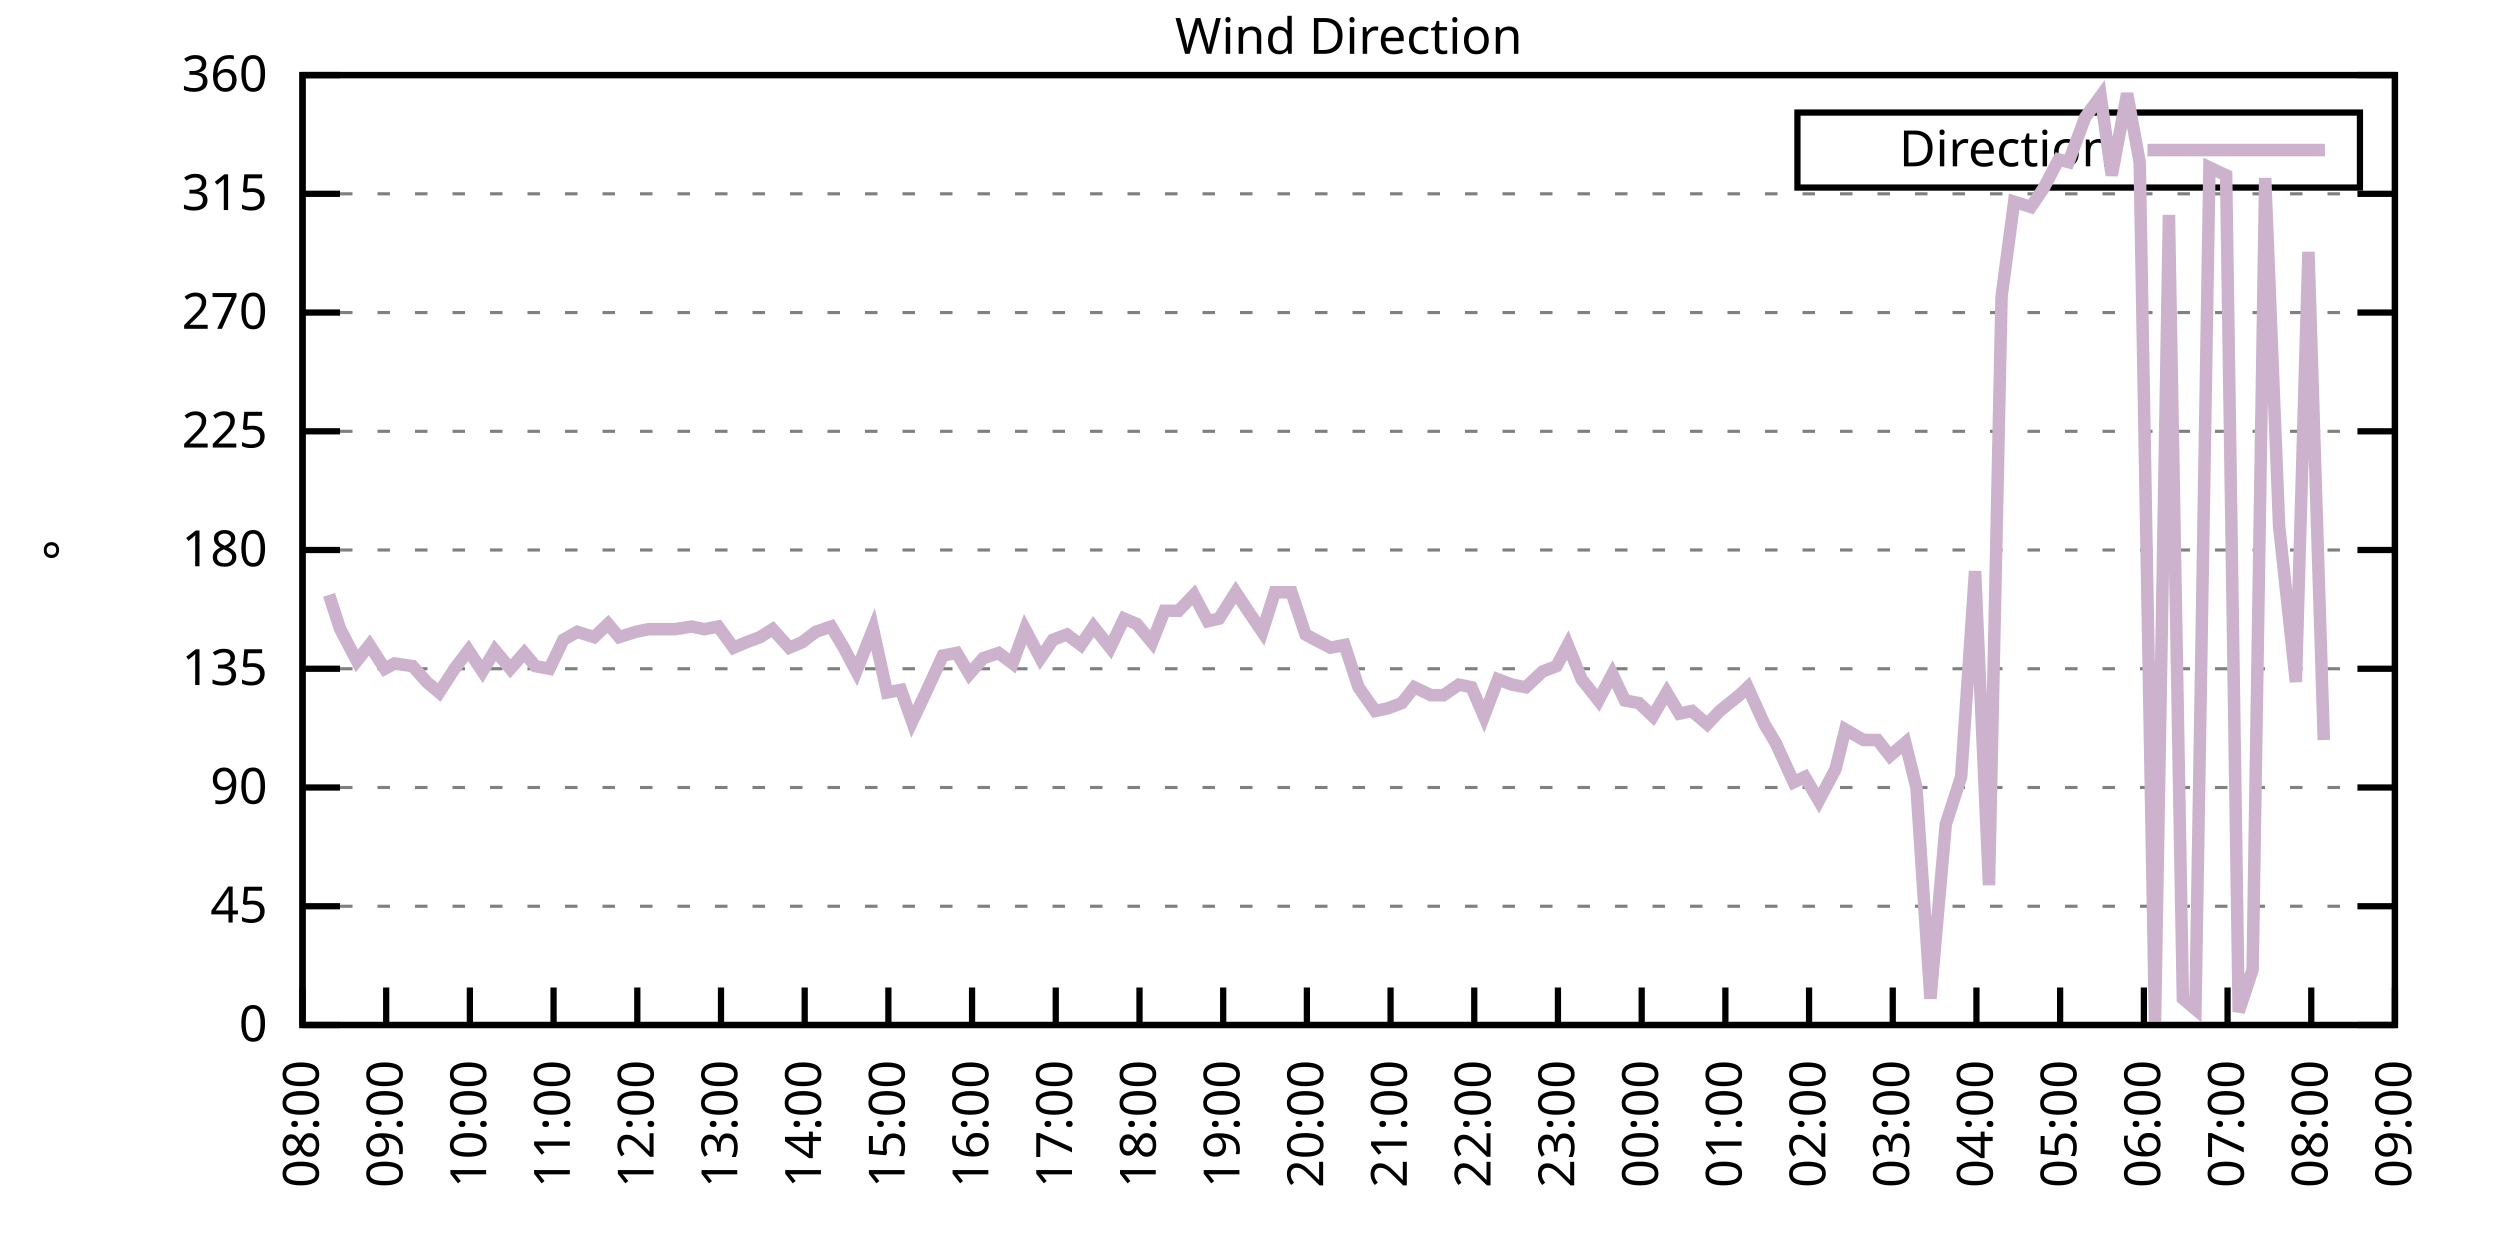
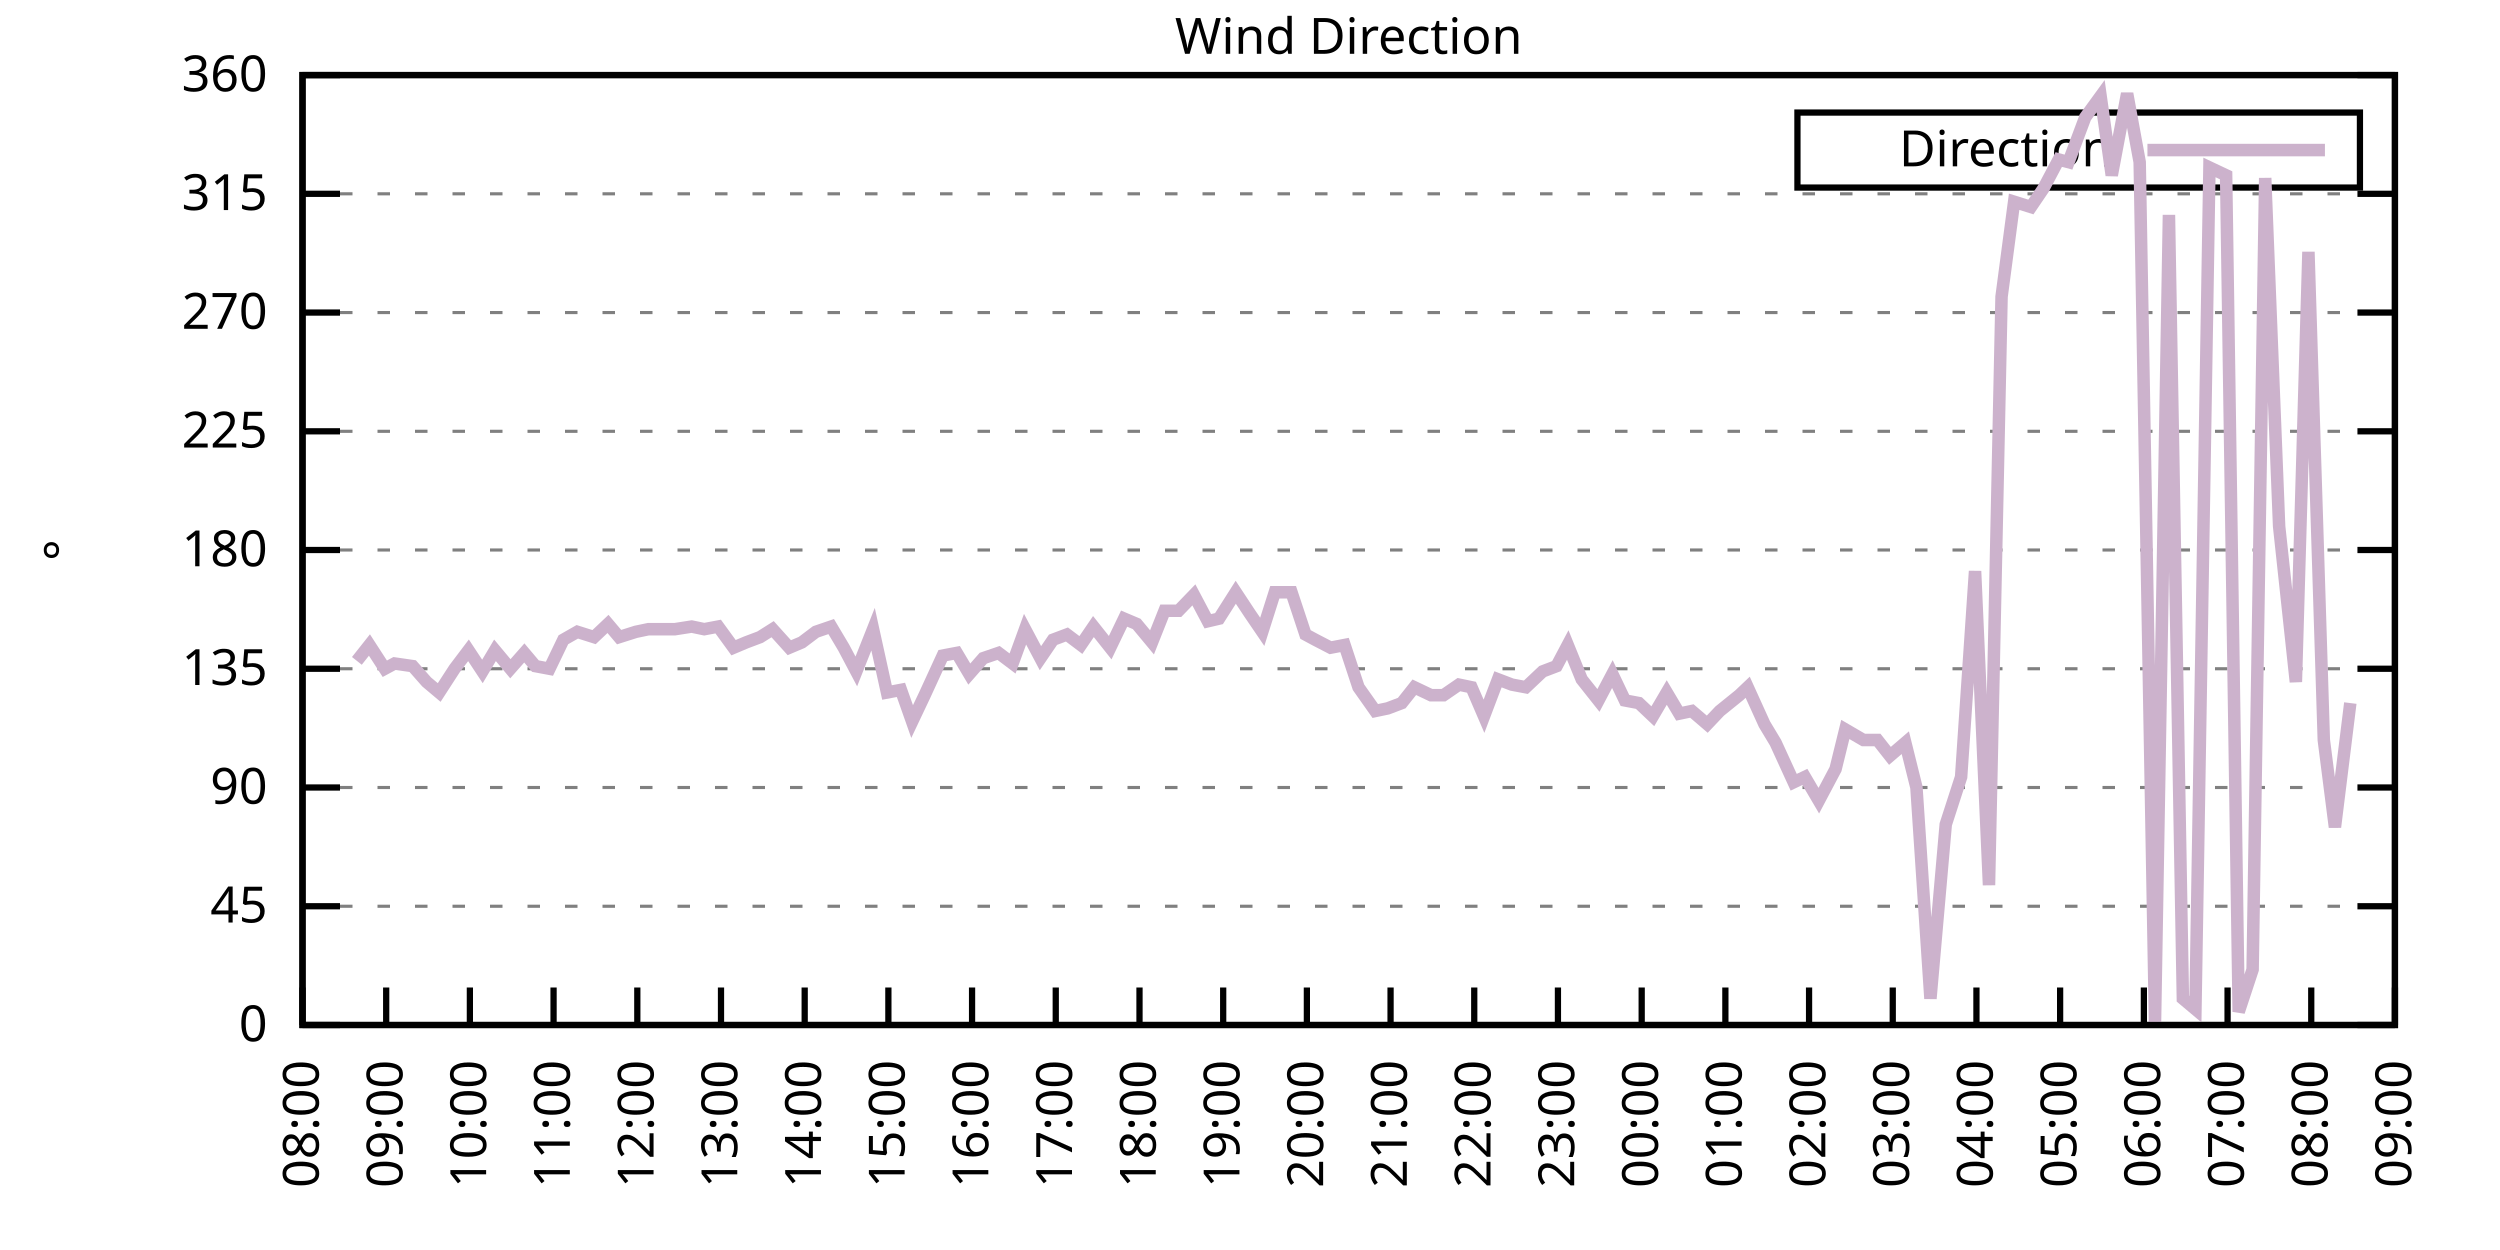
<svg xmlns="http://www.w3.org/2000/svg" xmlns:xlink="http://www.w3.org/1999/xlink" width="400" height="200" viewBox="0 0 400 200">
  <g id="gnuplot_canvas">
    <rect x="0" y="0" width="400" height="200" fill="none" />
    <defs>
      <circle id="gpDot" r="0.5" stroke-width="0.5" stroke="currentColor" />
      <path id="gpPt0" stroke-width="0.333" stroke="currentColor" d="M-1,0 h2 M0,-1 v2" />
      <path id="gpPt1" stroke-width="0.333" stroke="currentColor" d="M-1,-1 L1,1 M1,-1 L-1,1" />
      <path id="gpPt2" stroke-width="0.333" stroke="currentColor" d="M-1,0 L1,0 M0,-1 L0,1 M-1,-1 L1,1 M-1,1 L1,-1" />
      <rect id="gpPt3" stroke-width="0.333" stroke="currentColor" x="-1" y="-1" width="2" height="2" />
      <rect id="gpPt4" stroke-width="0.333" stroke="currentColor" fill="currentColor" x="-1" y="-1" width="2" height="2" />
      <circle id="gpPt5" stroke-width="0.333" stroke="currentColor" cx="0" cy="0" r="1" />
      <use xlink:href="#gpPt5" id="gpPt6" fill="currentColor" stroke="none" />
      <path id="gpPt7" stroke-width="0.333" stroke="currentColor" d="M0,-1.33 L-1.33,0.67 L1.33,0.67 z" />
      <use xlink:href="#gpPt7" id="gpPt8" fill="currentColor" stroke="none" />
      <use xlink:href="#gpPt7" id="gpPt9" stroke="currentColor" transform="rotate(180)" />
      <use xlink:href="#gpPt9" id="gpPt10" fill="currentColor" stroke="none" />
      <use xlink:href="#gpPt3" id="gpPt11" stroke="currentColor" transform="rotate(45)" />
      <use xlink:href="#gpPt11" id="gpPt12" fill="currentColor" stroke="none" />
      <path id="gpPt13" stroke-width="0.333" stroke="currentColor" d="M0,1.330 L1.265,0.411 L0.782,-1.067 L-0.782,-1.076 L-1.265,0.411 z" />
      <use xlink:href="#gpPt13" id="gpPt14" fill="currentColor" stroke="none" />
      <filter id="textbox" filterUnits="objectBoundingBox" x="0" y="0" height="1" width="1">
        <feFlood flood-color="white" flood-opacity="1" result="bgnd" />
        <feComposite in="SourceGraphic" in2="bgnd" operator="atop" />
      </filter>
      <filter id="greybox" filterUnits="objectBoundingBox" x="0" y="0" height="1" width="1">
        <feFlood flood-color="lightgrey" flood-opacity="1" result="grey" />
        <feComposite in="SourceGraphic" in2="grey" operator="atop" />
      </filter>
    </defs>
    <g fill="none" color="white" stroke="currentColor" stroke-width="1.00" stroke-linecap="butt" stroke-linejoin="miter">
</g>
    <g fill="none" color="black" stroke="currentColor" stroke-width="1.00" stroke-linecap="butt" stroke-linejoin="miter">
      <g stroke="none" shape-rendering="crispEdges">
        <polygon fill="rgb(255, 255, 255)" points="48.40,164.00 383.18,164.00 383.18,12.02 48.40,12.02 " />
      </g>
    </g>
    <g fill="none" color="black" stroke="currentColor" stroke-width="1.00" stroke-linecap="butt" stroke-linejoin="miter">
</g>
    <g fill="none" color="black" stroke="black" stroke-width="0.50" stroke-linecap="butt" stroke-linejoin="miter">
</g>
    <g fill="none" color="gray" stroke="currentColor" stroke-width="0.50" stroke-linecap="butt" stroke-linejoin="miter">
      <path stroke="gray" stroke-dasharray="2,4" class="gridline" d="M48.40,164.00 L383.19,164.00  " />
    </g>
    <g fill="none" color="gray" stroke="gray" stroke-width="1.00" stroke-linecap="butt" stroke-linejoin="miter">
</g>
    <g fill="none" color="black" stroke="currentColor" stroke-width="1.00" stroke-linecap="butt" stroke-linejoin="miter">
      <path stroke="black" d="M48.40,164.00 L54.40,164.00 M383.19,164.00 L377.19,164.00  " />
      <g transform="translate(42.80,166.60)" stroke="none" fill="black" font-family="Sans" font-size="8.00" text-anchor="end">
        <text>
          <tspan font-family="Sans"> 0</tspan>
        </text>
      </g>
    </g>
    <g fill="none" color="black" stroke="currentColor" stroke-width="1.00" stroke-linecap="butt" stroke-linejoin="miter">
</g>
    <g fill="none" color="black" stroke="black" stroke-width="0.50" stroke-linecap="butt" stroke-linejoin="miter">
</g>
    <g fill="none" color="gray" stroke="currentColor" stroke-width="0.50" stroke-linecap="butt" stroke-linejoin="miter">
      <path stroke="gray" stroke-dasharray="2,4" class="gridline" d="M48.40,145.00 L383.19,145.00  " />
    </g>
    <g fill="none" color="gray" stroke="gray" stroke-width="1.00" stroke-linecap="butt" stroke-linejoin="miter">
</g>
    <g fill="none" color="black" stroke="currentColor" stroke-width="1.00" stroke-linecap="butt" stroke-linejoin="miter">
      <path stroke="black" d="M48.40,145.00 L54.40,145.00 M383.19,145.00 L377.19,145.00  " />
      <g transform="translate(42.80,147.60)" stroke="none" fill="black" font-family="Sans" font-size="8.00" text-anchor="end">
        <text>
          <tspan font-family="Sans"> 45</tspan>
        </text>
      </g>
    </g>
    <g fill="none" color="black" stroke="currentColor" stroke-width="1.00" stroke-linecap="butt" stroke-linejoin="miter">
</g>
    <g fill="none" color="black" stroke="black" stroke-width="0.50" stroke-linecap="butt" stroke-linejoin="miter">
</g>
    <g fill="none" color="gray" stroke="currentColor" stroke-width="0.50" stroke-linecap="butt" stroke-linejoin="miter">
      <path stroke="gray" stroke-dasharray="2,4" class="gridline" d="M48.40,126.00 L383.19,126.00  " />
    </g>
    <g fill="none" color="gray" stroke="gray" stroke-width="1.00" stroke-linecap="butt" stroke-linejoin="miter">
</g>
    <g fill="none" color="black" stroke="currentColor" stroke-width="1.00" stroke-linecap="butt" stroke-linejoin="miter">
      <path stroke="black" d="M48.40,126.00 L54.40,126.00 M383.19,126.00 L377.19,126.00  " />
      <g transform="translate(42.80,128.60)" stroke="none" fill="black" font-family="Sans" font-size="8.00" text-anchor="end">
        <text>
          <tspan font-family="Sans"> 90</tspan>
        </text>
      </g>
    </g>
    <g fill="none" color="black" stroke="currentColor" stroke-width="1.00" stroke-linecap="butt" stroke-linejoin="miter">
</g>
    <g fill="none" color="black" stroke="black" stroke-width="0.50" stroke-linecap="butt" stroke-linejoin="miter">
</g>
    <g fill="none" color="gray" stroke="currentColor" stroke-width="0.50" stroke-linecap="butt" stroke-linejoin="miter">
      <path stroke="gray" stroke-dasharray="2,4" class="gridline" d="M48.40,107.00 L383.19,107.00  " />
    </g>
    <g fill="none" color="gray" stroke="gray" stroke-width="1.00" stroke-linecap="butt" stroke-linejoin="miter">
</g>
    <g fill="none" color="black" stroke="currentColor" stroke-width="1.00" stroke-linecap="butt" stroke-linejoin="miter">
      <path stroke="black" d="M48.40,107.00 L54.40,107.00 M383.19,107.00 L377.19,107.00  " />
      <g transform="translate(42.80,109.60)" stroke="none" fill="black" font-family="Sans" font-size="8.00" text-anchor="end">
        <text>
          <tspan font-family="Sans"> 135</tspan>
        </text>
      </g>
    </g>
    <g fill="none" color="black" stroke="currentColor" stroke-width="1.00" stroke-linecap="butt" stroke-linejoin="miter">
</g>
    <g fill="none" color="black" stroke="black" stroke-width="0.50" stroke-linecap="butt" stroke-linejoin="miter">
</g>
    <g fill="none" color="gray" stroke="currentColor" stroke-width="0.50" stroke-linecap="butt" stroke-linejoin="miter">
      <path stroke="gray" stroke-dasharray="2,4" class="gridline" d="M48.40,88.00 L383.19,88.00  " />
    </g>
    <g fill="none" color="gray" stroke="gray" stroke-width="1.00" stroke-linecap="butt" stroke-linejoin="miter">
</g>
    <g fill="none" color="black" stroke="currentColor" stroke-width="1.00" stroke-linecap="butt" stroke-linejoin="miter">
      <path stroke="black" d="M48.40,88.00 L54.40,88.00 M383.19,88.00 L377.19,88.00  " />
      <g transform="translate(42.80,90.60)" stroke="none" fill="black" font-family="Sans" font-size="8.00" text-anchor="end">
        <text>
          <tspan font-family="Sans"> 180</tspan>
        </text>
      </g>
    </g>
    <g fill="none" color="black" stroke="currentColor" stroke-width="1.00" stroke-linecap="butt" stroke-linejoin="miter">
</g>
    <g fill="none" color="black" stroke="black" stroke-width="0.50" stroke-linecap="butt" stroke-linejoin="miter">
</g>
    <g fill="none" color="gray" stroke="currentColor" stroke-width="0.50" stroke-linecap="butt" stroke-linejoin="miter">
      <path stroke="gray" stroke-dasharray="2,4" class="gridline" d="M48.40,69.01 L383.19,69.01  " />
    </g>
    <g fill="none" color="gray" stroke="gray" stroke-width="1.00" stroke-linecap="butt" stroke-linejoin="miter">
</g>
    <g fill="none" color="black" stroke="currentColor" stroke-width="1.00" stroke-linecap="butt" stroke-linejoin="miter">
      <path stroke="black" d="M48.40,69.01 L54.40,69.01 M383.19,69.01 L377.19,69.01  " />
      <g transform="translate(42.80,71.61)" stroke="none" fill="black" font-family="Sans" font-size="8.00" text-anchor="end">
        <text>
          <tspan font-family="Sans"> 225</tspan>
        </text>
      </g>
    </g>
    <g fill="none" color="black" stroke="currentColor" stroke-width="1.00" stroke-linecap="butt" stroke-linejoin="miter">
</g>
    <g fill="none" color="black" stroke="black" stroke-width="0.50" stroke-linecap="butt" stroke-linejoin="miter">
</g>
    <g fill="none" color="gray" stroke="currentColor" stroke-width="0.50" stroke-linecap="butt" stroke-linejoin="miter">
      <path stroke="gray" stroke-dasharray="2,4" class="gridline" d="M48.40,50.01 L383.19,50.01  " />
    </g>
    <g fill="none" color="gray" stroke="gray" stroke-width="1.00" stroke-linecap="butt" stroke-linejoin="miter">
</g>
    <g fill="none" color="black" stroke="currentColor" stroke-width="1.00" stroke-linecap="butt" stroke-linejoin="miter">
      <path stroke="black" d="M48.40,50.01 L54.40,50.01 M383.19,50.01 L377.19,50.01  " />
      <g transform="translate(42.80,52.61)" stroke="none" fill="black" font-family="Sans" font-size="8.00" text-anchor="end">
        <text>
          <tspan font-family="Sans"> 270</tspan>
        </text>
      </g>
    </g>
    <g fill="none" color="black" stroke="currentColor" stroke-width="1.00" stroke-linecap="butt" stroke-linejoin="miter">
</g>
    <g fill="none" color="black" stroke="black" stroke-width="0.50" stroke-linecap="butt" stroke-linejoin="miter">
</g>
    <g fill="none" color="gray" stroke="currentColor" stroke-width="0.50" stroke-linecap="butt" stroke-linejoin="miter">
      <path stroke="gray" stroke-dasharray="2,4" class="gridline" d="M48.40,31.01 L383.19,31.01  " />
    </g>
    <g fill="none" color="gray" stroke="gray" stroke-width="1.00" stroke-linecap="butt" stroke-linejoin="miter">
</g>
    <g fill="none" color="black" stroke="currentColor" stroke-width="1.00" stroke-linecap="butt" stroke-linejoin="miter">
      <path stroke="black" d="M48.40,31.01 L54.40,31.01 M383.19,31.01 L377.19,31.01  " />
      <g transform="translate(42.80,33.61)" stroke="none" fill="black" font-family="Sans" font-size="8.00" text-anchor="end">
        <text>
          <tspan font-family="Sans"> 315</tspan>
        </text>
      </g>
    </g>
    <g fill="none" color="black" stroke="currentColor" stroke-width="1.00" stroke-linecap="butt" stroke-linejoin="miter">
</g>
    <g fill="none" color="black" stroke="black" stroke-width="0.50" stroke-linecap="butt" stroke-linejoin="miter">
</g>
    <g fill="none" color="gray" stroke="currentColor" stroke-width="0.50" stroke-linecap="butt" stroke-linejoin="miter">
      <path stroke="gray" stroke-dasharray="2,4" class="gridline" d="M48.40,12.01 L383.19,12.01  " />
    </g>
    <g fill="none" color="gray" stroke="gray" stroke-width="1.00" stroke-linecap="butt" stroke-linejoin="miter">
</g>
    <g fill="none" color="black" stroke="currentColor" stroke-width="1.00" stroke-linecap="butt" stroke-linejoin="miter">
      <path stroke="black" d="M48.40,12.01 L54.40,12.01 M383.19,12.01 L377.19,12.01  " />
      <g transform="translate(42.80,14.61)" stroke="none" fill="black" font-family="Sans" font-size="8.00" text-anchor="end">
        <text>
          <tspan font-family="Sans"> 360</tspan>
        </text>
      </g>
    </g>
    <g fill="none" color="black" stroke="currentColor" stroke-width="1.00" stroke-linecap="butt" stroke-linejoin="miter">
      <path stroke="black" d="M48.40,164.00 L48.40,158.00  " />
      <g transform="translate(51.00,169.60) rotate(270.00)" stroke="none" fill="black" font-family="Sans" font-size="8.00" text-anchor="end">
        <text>
          <tspan font-family="Sans">08:00</tspan>
        </text>
      </g>
    </g>
    <g fill="none" color="black" stroke="currentColor" stroke-width="1.00" stroke-linecap="butt" stroke-linejoin="miter">
      <path stroke="black" d="M61.79,164.00 L61.79,158.00  " />
      <g transform="translate(64.39,169.60) rotate(270.00)" stroke="none" fill="black" font-family="Sans" font-size="8.00" text-anchor="end">
        <text>
          <tspan font-family="Sans">09:00</tspan>
        </text>
      </g>
    </g>
    <g fill="none" color="black" stroke="currentColor" stroke-width="1.00" stroke-linecap="butt" stroke-linejoin="miter">
      <path stroke="black" d="M75.18,164.00 L75.18,158.00  " />
      <g transform="translate(77.78,169.60) rotate(270.00)" stroke="none" fill="black" font-family="Sans" font-size="8.00" text-anchor="end">
        <text>
          <tspan font-family="Sans">10:00</tspan>
        </text>
      </g>
    </g>
    <g fill="none" color="black" stroke="currentColor" stroke-width="1.00" stroke-linecap="butt" stroke-linejoin="miter">
      <path stroke="black" d="M88.57,164.00 L88.57,158.00  " />
      <g transform="translate(91.17,169.60) rotate(270.00)" stroke="none" fill="black" font-family="Sans" font-size="8.00" text-anchor="end">
        <text>
          <tspan font-family="Sans">11:00</tspan>
        </text>
      </g>
    </g>
    <g fill="none" color="black" stroke="currentColor" stroke-width="1.00" stroke-linecap="butt" stroke-linejoin="miter">
      <path stroke="black" d="M101.97,164.00 L101.97,158.00  " />
      <g transform="translate(104.57,169.60) rotate(270.00)" stroke="none" fill="black" font-family="Sans" font-size="8.00" text-anchor="end">
        <text>
          <tspan font-family="Sans">12:00</tspan>
        </text>
      </g>
    </g>
    <g fill="none" color="black" stroke="currentColor" stroke-width="1.00" stroke-linecap="butt" stroke-linejoin="miter">
      <path stroke="black" d="M115.36,164.00 L115.36,158.00  " />
      <g transform="translate(117.96,169.60) rotate(270.00)" stroke="none" fill="black" font-family="Sans" font-size="8.00" text-anchor="end">
        <text>
          <tspan font-family="Sans">13:00</tspan>
        </text>
      </g>
    </g>
    <g fill="none" color="black" stroke="currentColor" stroke-width="1.00" stroke-linecap="butt" stroke-linejoin="miter">
      <path stroke="black" d="M128.75,164.00 L128.75,158.00  " />
      <g transform="translate(131.35,169.60) rotate(270.00)" stroke="none" fill="black" font-family="Sans" font-size="8.00" text-anchor="end">
        <text>
          <tspan font-family="Sans">14:00</tspan>
        </text>
      </g>
    </g>
    <g fill="none" color="black" stroke="currentColor" stroke-width="1.00" stroke-linecap="butt" stroke-linejoin="miter">
      <path stroke="black" d="M142.14,164.00 L142.14,158.00  " />
      <g transform="translate(144.74,169.60) rotate(270.00)" stroke="none" fill="black" font-family="Sans" font-size="8.00" text-anchor="end">
        <text>
          <tspan font-family="Sans">15:00</tspan>
        </text>
      </g>
    </g>
    <g fill="none" color="black" stroke="currentColor" stroke-width="1.00" stroke-linecap="butt" stroke-linejoin="miter">
      <path stroke="black" d="M155.53,164.00 L155.53,158.00  " />
      <g transform="translate(158.13,169.60) rotate(270.00)" stroke="none" fill="black" font-family="Sans" font-size="8.00" text-anchor="end">
        <text>
          <tspan font-family="Sans">16:00</tspan>
        </text>
      </g>
    </g>
    <g fill="none" color="black" stroke="currentColor" stroke-width="1.00" stroke-linecap="butt" stroke-linejoin="miter">
      <path stroke="black" d="M168.92,164.00 L168.92,158.00  " />
      <g transform="translate(171.52,169.60) rotate(270.00)" stroke="none" fill="black" font-family="Sans" font-size="8.00" text-anchor="end">
        <text>
          <tspan font-family="Sans">17:00</tspan>
        </text>
      </g>
    </g>
    <g fill="none" color="black" stroke="currentColor" stroke-width="1.00" stroke-linecap="butt" stroke-linejoin="miter">
      <path stroke="black" d="M182.32,164.00 L182.32,158.00  " />
      <g transform="translate(184.92,169.60) rotate(270.00)" stroke="none" fill="black" font-family="Sans" font-size="8.00" text-anchor="end">
        <text>
          <tspan font-family="Sans">18:00</tspan>
        </text>
      </g>
    </g>
    <g fill="none" color="black" stroke="currentColor" stroke-width="1.00" stroke-linecap="butt" stroke-linejoin="miter">
      <path stroke="black" d="M195.71,164.00 L195.71,158.00  " />
      <g transform="translate(198.31,169.60) rotate(270.00)" stroke="none" fill="black" font-family="Sans" font-size="8.00" text-anchor="end">
        <text>
          <tspan font-family="Sans">19:00</tspan>
        </text>
      </g>
    </g>
    <g fill="none" color="black" stroke="currentColor" stroke-width="1.00" stroke-linecap="butt" stroke-linejoin="miter">
      <path stroke="black" d="M209.10,164.00 L209.10,158.00  " />
      <g transform="translate(211.70,169.60) rotate(270.00)" stroke="none" fill="black" font-family="Sans" font-size="8.00" text-anchor="end">
        <text>
          <tspan font-family="Sans">20:00</tspan>
        </text>
      </g>
    </g>
    <g fill="none" color="black" stroke="currentColor" stroke-width="1.00" stroke-linecap="butt" stroke-linejoin="miter">
      <path stroke="black" d="M222.49,164.00 L222.49,158.00  " />
      <g transform="translate(225.09,169.60) rotate(270.00)" stroke="none" fill="black" font-family="Sans" font-size="8.00" text-anchor="end">
        <text>
          <tspan font-family="Sans">21:00</tspan>
        </text>
      </g>
    </g>
    <g fill="none" color="black" stroke="currentColor" stroke-width="1.00" stroke-linecap="butt" stroke-linejoin="miter">
      <path stroke="black" d="M235.88,164.00 L235.88,158.00  " />
      <g transform="translate(238.48,169.60) rotate(270.00)" stroke="none" fill="black" font-family="Sans" font-size="8.00" text-anchor="end">
        <text>
          <tspan font-family="Sans">22:00</tspan>
        </text>
      </g>
    </g>
    <g fill="none" color="black" stroke="currentColor" stroke-width="1.00" stroke-linecap="butt" stroke-linejoin="miter">
      <path stroke="black" d="M249.27,164.00 L249.27,158.00  " />
      <g transform="translate(251.87,169.60) rotate(270.00)" stroke="none" fill="black" font-family="Sans" font-size="8.00" text-anchor="end">
        <text>
          <tspan font-family="Sans">23:00</tspan>
        </text>
      </g>
    </g>
    <g fill="none" color="black" stroke="currentColor" stroke-width="1.00" stroke-linecap="butt" stroke-linejoin="miter">
      <path stroke="black" d="M262.67,164.00 L262.67,158.00  " />
      <g transform="translate(265.27,169.60) rotate(270.00)" stroke="none" fill="black" font-family="Sans" font-size="8.00" text-anchor="end">
        <text>
          <tspan font-family="Sans">00:00</tspan>
        </text>
      </g>
    </g>
    <g fill="none" color="black" stroke="currentColor" stroke-width="1.00" stroke-linecap="butt" stroke-linejoin="miter">
      <path stroke="black" d="M276.06,164.00 L276.06,158.00  " />
      <g transform="translate(278.66,169.60) rotate(270.00)" stroke="none" fill="black" font-family="Sans" font-size="8.00" text-anchor="end">
        <text>
          <tspan font-family="Sans">01:00</tspan>
        </text>
      </g>
    </g>
    <g fill="none" color="black" stroke="currentColor" stroke-width="1.00" stroke-linecap="butt" stroke-linejoin="miter">
      <path stroke="black" d="M289.45,164.00 L289.45,158.00  " />
      <g transform="translate(292.05,169.60) rotate(270.00)" stroke="none" fill="black" font-family="Sans" font-size="8.00" text-anchor="end">
        <text>
          <tspan font-family="Sans">02:00</tspan>
        </text>
      </g>
    </g>
    <g fill="none" color="black" stroke="currentColor" stroke-width="1.00" stroke-linecap="butt" stroke-linejoin="miter">
      <path stroke="black" d="M302.84,164.00 L302.84,158.00  " />
      <g transform="translate(305.44,169.60) rotate(270.00)" stroke="none" fill="black" font-family="Sans" font-size="8.00" text-anchor="end">
        <text>
          <tspan font-family="Sans">03:00</tspan>
        </text>
      </g>
    </g>
    <g fill="none" color="black" stroke="currentColor" stroke-width="1.00" stroke-linecap="butt" stroke-linejoin="miter">
      <path stroke="black" d="M316.23,164.00 L316.23,158.00  " />
      <g transform="translate(318.83,169.60) rotate(270.00)" stroke="none" fill="black" font-family="Sans" font-size="8.00" text-anchor="end">
        <text>
          <tspan font-family="Sans">04:00</tspan>
        </text>
      </g>
    </g>
    <g fill="none" color="black" stroke="currentColor" stroke-width="1.00" stroke-linecap="butt" stroke-linejoin="miter">
      <path stroke="black" d="M329.62,164.00 L329.62,158.00  " />
      <g transform="translate(332.22,169.60) rotate(270.00)" stroke="none" fill="black" font-family="Sans" font-size="8.00" text-anchor="end">
        <text>
          <tspan font-family="Sans">05:00</tspan>
        </text>
      </g>
    </g>
    <g fill="none" color="black" stroke="currentColor" stroke-width="1.00" stroke-linecap="butt" stroke-linejoin="miter">
      <path stroke="black" d="M343.02,164.00 L343.02,158.00  " />
      <g transform="translate(345.62,169.60) rotate(270.00)" stroke="none" fill="black" font-family="Sans" font-size="8.00" text-anchor="end">
        <text>
          <tspan font-family="Sans">06:00</tspan>
        </text>
      </g>
    </g>
    <g fill="none" color="black" stroke="currentColor" stroke-width="1.00" stroke-linecap="butt" stroke-linejoin="miter">
      <path stroke="black" d="M356.41,164.00 L356.41,158.00  " />
      <g transform="translate(359.01,169.60) rotate(270.00)" stroke="none" fill="black" font-family="Sans" font-size="8.00" text-anchor="end">
        <text>
          <tspan font-family="Sans">07:00</tspan>
        </text>
      </g>
    </g>
    <g fill="none" color="black" stroke="currentColor" stroke-width="1.00" stroke-linecap="butt" stroke-linejoin="miter">
      <path stroke="black" d="M369.80,164.00 L369.80,158.00  " />
      <g transform="translate(372.40,169.60) rotate(270.00)" stroke="none" fill="black" font-family="Sans" font-size="8.00" text-anchor="end">
        <text>
          <tspan font-family="Sans">08:00</tspan>
        </text>
      </g>
    </g>
    <g fill="none" color="black" stroke="currentColor" stroke-width="1.00" stroke-linecap="butt" stroke-linejoin="miter">
      <path stroke="black" d="M383.19,164.00 L383.19,158.00  " />
      <g transform="translate(385.79,169.60) rotate(270.00)" stroke="none" fill="black" font-family="Sans" font-size="8.00" text-anchor="end">
        <text>
          <tspan font-family="Sans">09:00</tspan>
        </text>
      </g>
    </g>
    <g fill="none" color="black" stroke="currentColor" stroke-width="1.00" stroke-linecap="butt" stroke-linejoin="miter">
</g>
    <g fill="none" color="black" stroke="currentColor" stroke-width="1.00" stroke-linecap="butt" stroke-linejoin="miter">
      <path stroke="black" d="M48.40,12.01 L48.40,164.00 L383.19,164.00 L383.19,12.01 L48.40,12.01 Z  " />
    </g>
    <g fill="none" color="black" stroke="currentColor" stroke-width="1.00" stroke-linecap="butt" stroke-linejoin="miter">
</g>
    <g fill="none" color="black" stroke="currentColor" stroke-width="1.00" stroke-linecap="butt" stroke-linejoin="miter">
      <path stroke="black" d="M287.59,30.01 L287.59,18.01 L377.59,18.01 L377.59,30.01 L287.59,30.01 Z  " />
    </g>
    <g id="Wind_direction_plot_1">
      <g fill="none" color="white" stroke="black" stroke-width="2.00" stroke-linecap="butt" stroke-linejoin="miter">
</g>
      <g fill="none" color="black" stroke="currentColor" stroke-width="2.00" stroke-linecap="butt" stroke-linejoin="miter">
        <g transform="translate(337.99,26.61)" stroke="none" fill="black" font-family="Sans" font-size="8.00" text-anchor="end">
          <text>
            <tspan font-family="Sans">Direction</tspan>
          </text>
        </g>
      </g>
      <g fill="none" color="black" stroke="currentColor" stroke-width="2.00" stroke-linecap="butt" stroke-linejoin="miter">
-         <path stroke="rgb(204, 178, 204)" d="M343.59,24.01 L371.99,24.01 M52.64,95.18 L54.43,100.67 L57.10,105.74 L59.11,103.20 L61.57,107.00 L63.13,106.16   L66.03,106.58 L68.26,109.11 L70.27,110.80 L72.73,107.00 L74.96,104.05 L77.19,107.43 L79.20,104.05 L81.66,107.00   L83.89,104.47 L85.67,106.58 L87.91,107.00 L90.14,102.36 L92.37,101.09 L95.05,101.94 L97.28,99.83 L99.06,101.94   L101.74,101.09 L103.75,100.67 L105.98,100.67 L107.99,100.67 L110.67,100.25 L112.68,100.67 L114.91,100.25 L117.37,103.63   L119.38,102.78 L121.61,101.94 L123.62,100.67 L126.29,103.63 L128.30,102.78 L130.54,101.09 L132.99,100.25 L135.00,103.63   L137.01,107.43 L139.69,100.67 L141.92,110.80 L144.15,110.38 L145.94,115.45 L147.94,111.23 L150.85,104.89 L153.08,104.47   L155.09,107.85 L157.32,105.31 L159.77,104.47 L162.01,106.16 L164.01,100.67 L166.47,105.31 L168.48,102.36 L170.71,101.52   L172.94,103.20 L174.95,100.25 L177.63,103.63 L179.86,98.98 L181.87,99.83 L184.32,102.78 L186.33,97.72 L188.57,97.72   L191.02,95.18 L193.25,99.40 L195.04,98.98 L197.72,94.76 L199.95,98.14 L201.96,101.09 L203.97,94.76 L206.64,94.76   L208.88,101.52 L210.44,102.36 L212.89,103.63 L215.13,103.20 L217.36,109.96 L220.04,113.76 L222.04,113.34 L224.28,112.49   L226.29,109.96 L228.96,111.23 L230.97,111.23 L233.43,109.54 L235.44,109.96 L237.44,114.60 L239.68,108.69 L241.91,109.54   L244.14,109.96 L246.82,107.43 L249.05,106.58 L250.84,103.20 L253.07,108.69 L255.75,112.07 L257.98,107.85 L259.99,112.07   L262.22,112.49 L264.45,114.60 L266.68,110.80 L268.69,114.18 L270.70,113.76 L273.16,115.87 L275.16,113.76 L278.29,111.23   L279.63,109.96 L282.31,115.87 L284.09,118.83 L286.99,125.16 L288.78,124.31 L291.01,128.11 L293.69,123.05 L295.25,116.71   L298.15,118.40 L300.39,118.40 L302.39,120.94 L304.85,118.83 L306.63,126.00 L308.87,159.78 L311.32,131.91 L313.78,124.31   L316.01,91.38 L318.24,141.62 L320.25,47.47 L322.26,32.28 L324.94,33.12 L326.95,30.16 L329.40,25.52 L330.96,25.94   L333.64,18.77 L336.10,15.39 L337.88,28.05 L340.34,14.97 L342.35,25.94 L344.80,163.58 L347.03,34.39 L349.26,159.78   L351.27,161.47 L353.51,26.79 L356.18,28.05 L358.19,161.89 L360.42,155.13 L362.43,28.48 L364.66,84.21 L367.34,109.11   L369.35,40.30 L371.81,118.40  " />
+         <path stroke="rgb(204, 178, 204)" d="M343.59,24.01 L371.99,24.01 M57.10,105.74 L59.11,103.20 L61.57,107.00 L63.13,106.16 L66.03,106.58 L68.26,109.11   L70.27,110.80 L72.73,107.00 L74.96,104.05 L77.19,107.43 L79.20,104.05 L81.66,107.00 L83.89,104.47 L85.67,106.58   L87.91,107.00 L90.14,102.36 L92.37,101.09 L95.05,101.94 L97.28,99.83 L99.06,101.94 L101.74,101.09 L103.75,100.67   L105.98,100.67 L107.99,100.67 L110.67,100.25 L112.68,100.67 L114.91,100.25 L117.37,103.63 L119.38,102.78 L121.61,101.94   L123.62,100.67 L126.29,103.63 L128.30,102.78 L130.54,101.09 L132.99,100.25 L135.00,103.63 L137.01,107.43 L139.69,100.67   L141.92,110.80 L144.15,110.38 L145.94,115.45 L147.94,111.23 L150.85,104.89 L153.08,104.47 L155.09,107.85 L157.32,105.31   L159.77,104.47 L162.01,106.16 L164.01,100.67 L166.47,105.31 L168.48,102.36 L170.71,101.52 L172.94,103.20 L174.95,100.25   L177.63,103.63 L179.86,98.98 L181.87,99.83 L184.32,102.78 L186.33,97.72 L188.57,97.72 L191.02,95.18 L193.25,99.40   L195.04,98.98 L197.72,94.76 L199.95,98.14 L201.96,101.09 L203.97,94.76 L206.64,94.76 L208.88,101.52 L210.44,102.36   L212.89,103.63 L215.13,103.20 L217.36,109.96 L220.04,113.76 L222.04,113.34 L224.28,112.49 L226.29,109.96 L228.96,111.23   L230.97,111.23 L233.43,109.54 L235.44,109.96 L237.44,114.60 L239.68,108.69 L241.91,109.54 L244.14,109.96 L246.82,107.43   L249.05,106.58 L250.84,103.20 L253.07,108.69 L255.75,112.07 L257.98,107.85 L259.99,112.07 L262.22,112.49 L264.45,114.60   L266.68,110.80 L268.69,114.18 L270.70,113.76 L273.16,115.87 L275.16,113.76 L278.29,111.23 L279.63,109.96 L282.31,115.87   L284.09,118.83 L286.99,125.16 L288.78,124.31 L291.01,128.11 L293.69,123.05 L295.25,116.71 L298.15,118.40 L300.39,118.40   L302.39,120.94 L304.85,118.83 L306.63,126.00 L308.87,159.78 L311.32,131.91 L313.78,124.31 L316.01,91.38 L318.24,141.62   L320.25,47.47 L322.26,32.28 L324.94,33.12 L326.95,30.16 L329.40,25.52 L330.96,25.94 L333.64,18.77 L336.10,15.39   L337.88,28.05 L340.34,14.97 L342.35,25.94 L344.80,163.58 L347.03,34.39 L349.26,159.78 L351.27,161.47 L353.51,26.79   L356.18,28.05 L358.19,161.89 L360.42,155.13 L362.43,28.48 L364.66,84.21 L367.34,109.11 L369.35,40.30 L371.81,118.40   L373.59,132.34 L376.05,112.49  " />
      </g>
    </g>
    <g fill="none" color="black" stroke="currentColor" stroke-width="2.00" stroke-linecap="butt" stroke-linejoin="miter">
</g>
    <g fill="none" color="black" stroke="black" stroke-width="1.00" stroke-linecap="butt" stroke-linejoin="miter">
</g>
    <g fill="none" color="black" stroke="currentColor" stroke-width="1.00" stroke-linecap="butt" stroke-linejoin="miter">
      <path stroke="black" d="M48.40,12.01 L48.40,164.00 L383.19,164.00 L383.19,12.01 L48.40,12.01 Z  " />
      <g transform="translate(12.80,88.01) rotate(270.00)" stroke="none" fill="black" font-family="Sans" font-size="8.00" text-anchor="middle">
        <text>
          <tspan font-family="Sans">°</tspan>
        </text>
      </g>
    </g>
    <g fill="none" color="black" stroke="currentColor" stroke-width="1.00" stroke-linecap="butt" stroke-linejoin="miter">
</g>
    <g fill="none" color="black" stroke="currentColor" stroke-width="1.00" stroke-linecap="butt" stroke-linejoin="miter">
      <g transform="translate(215.79,8.61)" stroke="none" fill="black" font-family="Sans" font-size="8.00" text-anchor="middle">
        <text>
          <tspan font-family="Sans">Wind Direction</tspan>
        </text>
      </g>
    </g>
    <g fill="none" color="black" stroke="currentColor" stroke-width="1.00" stroke-linecap="butt" stroke-linejoin="miter">
</g>
  </g>
</svg>
